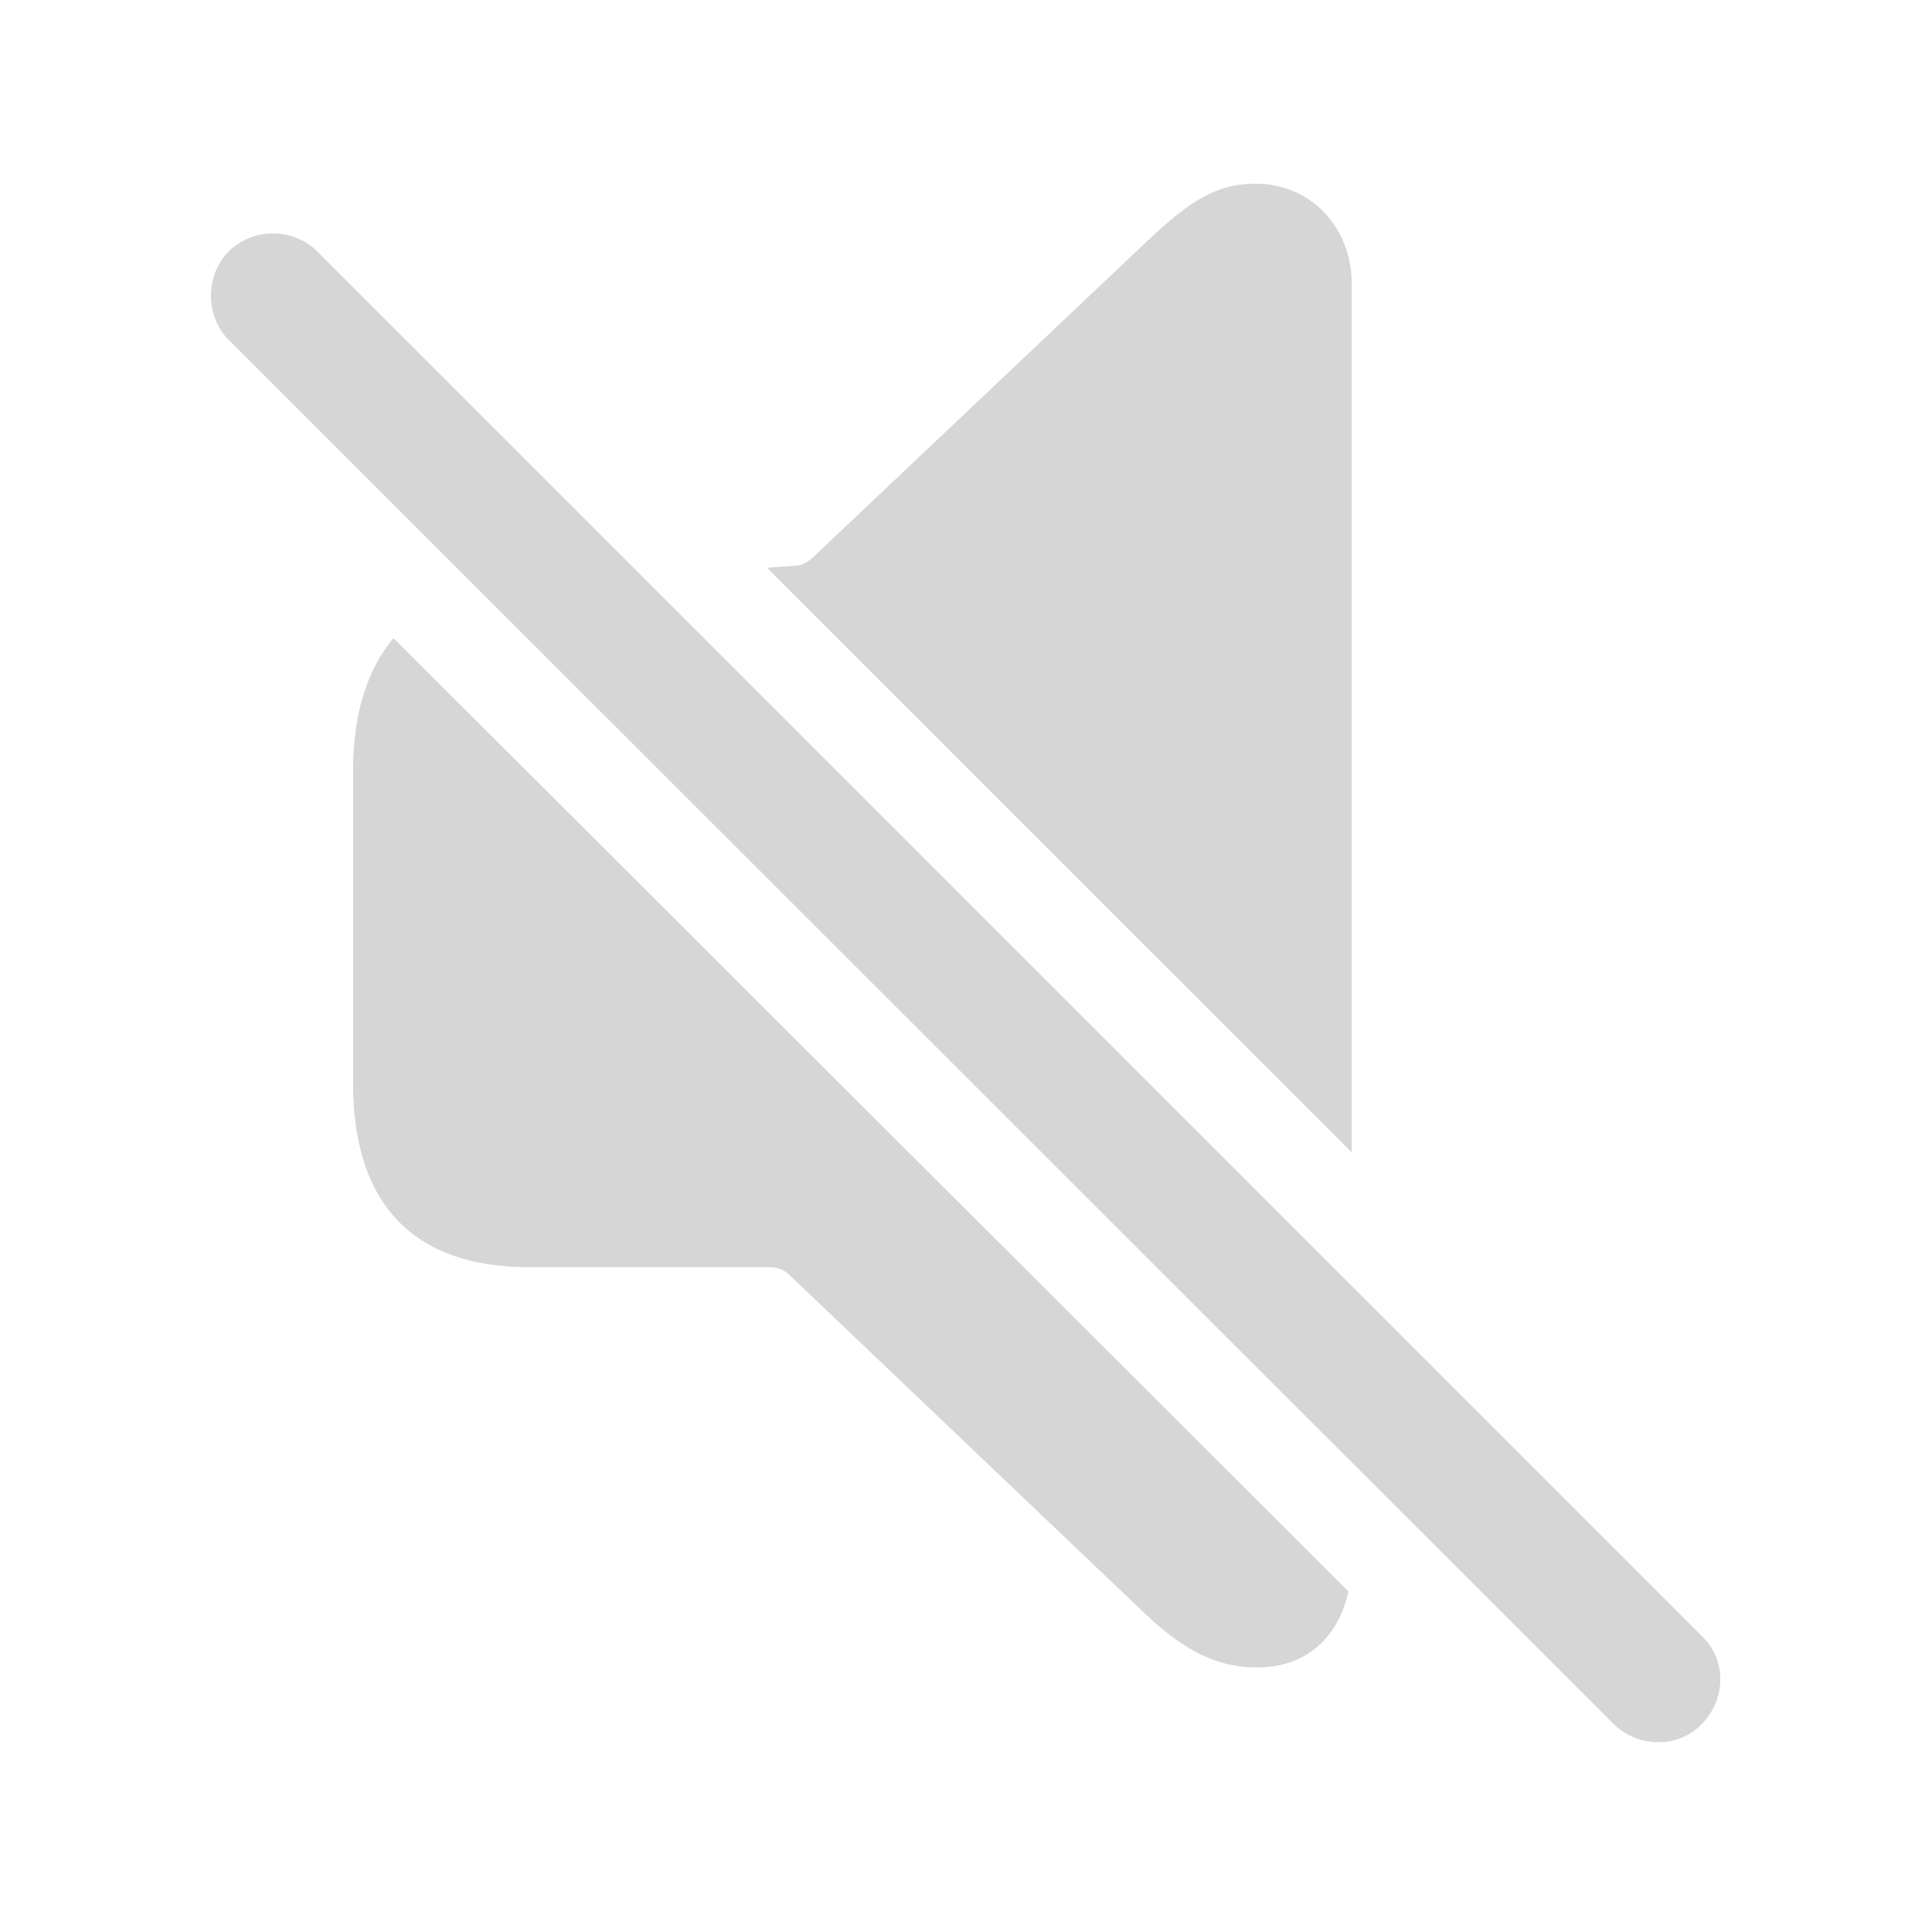
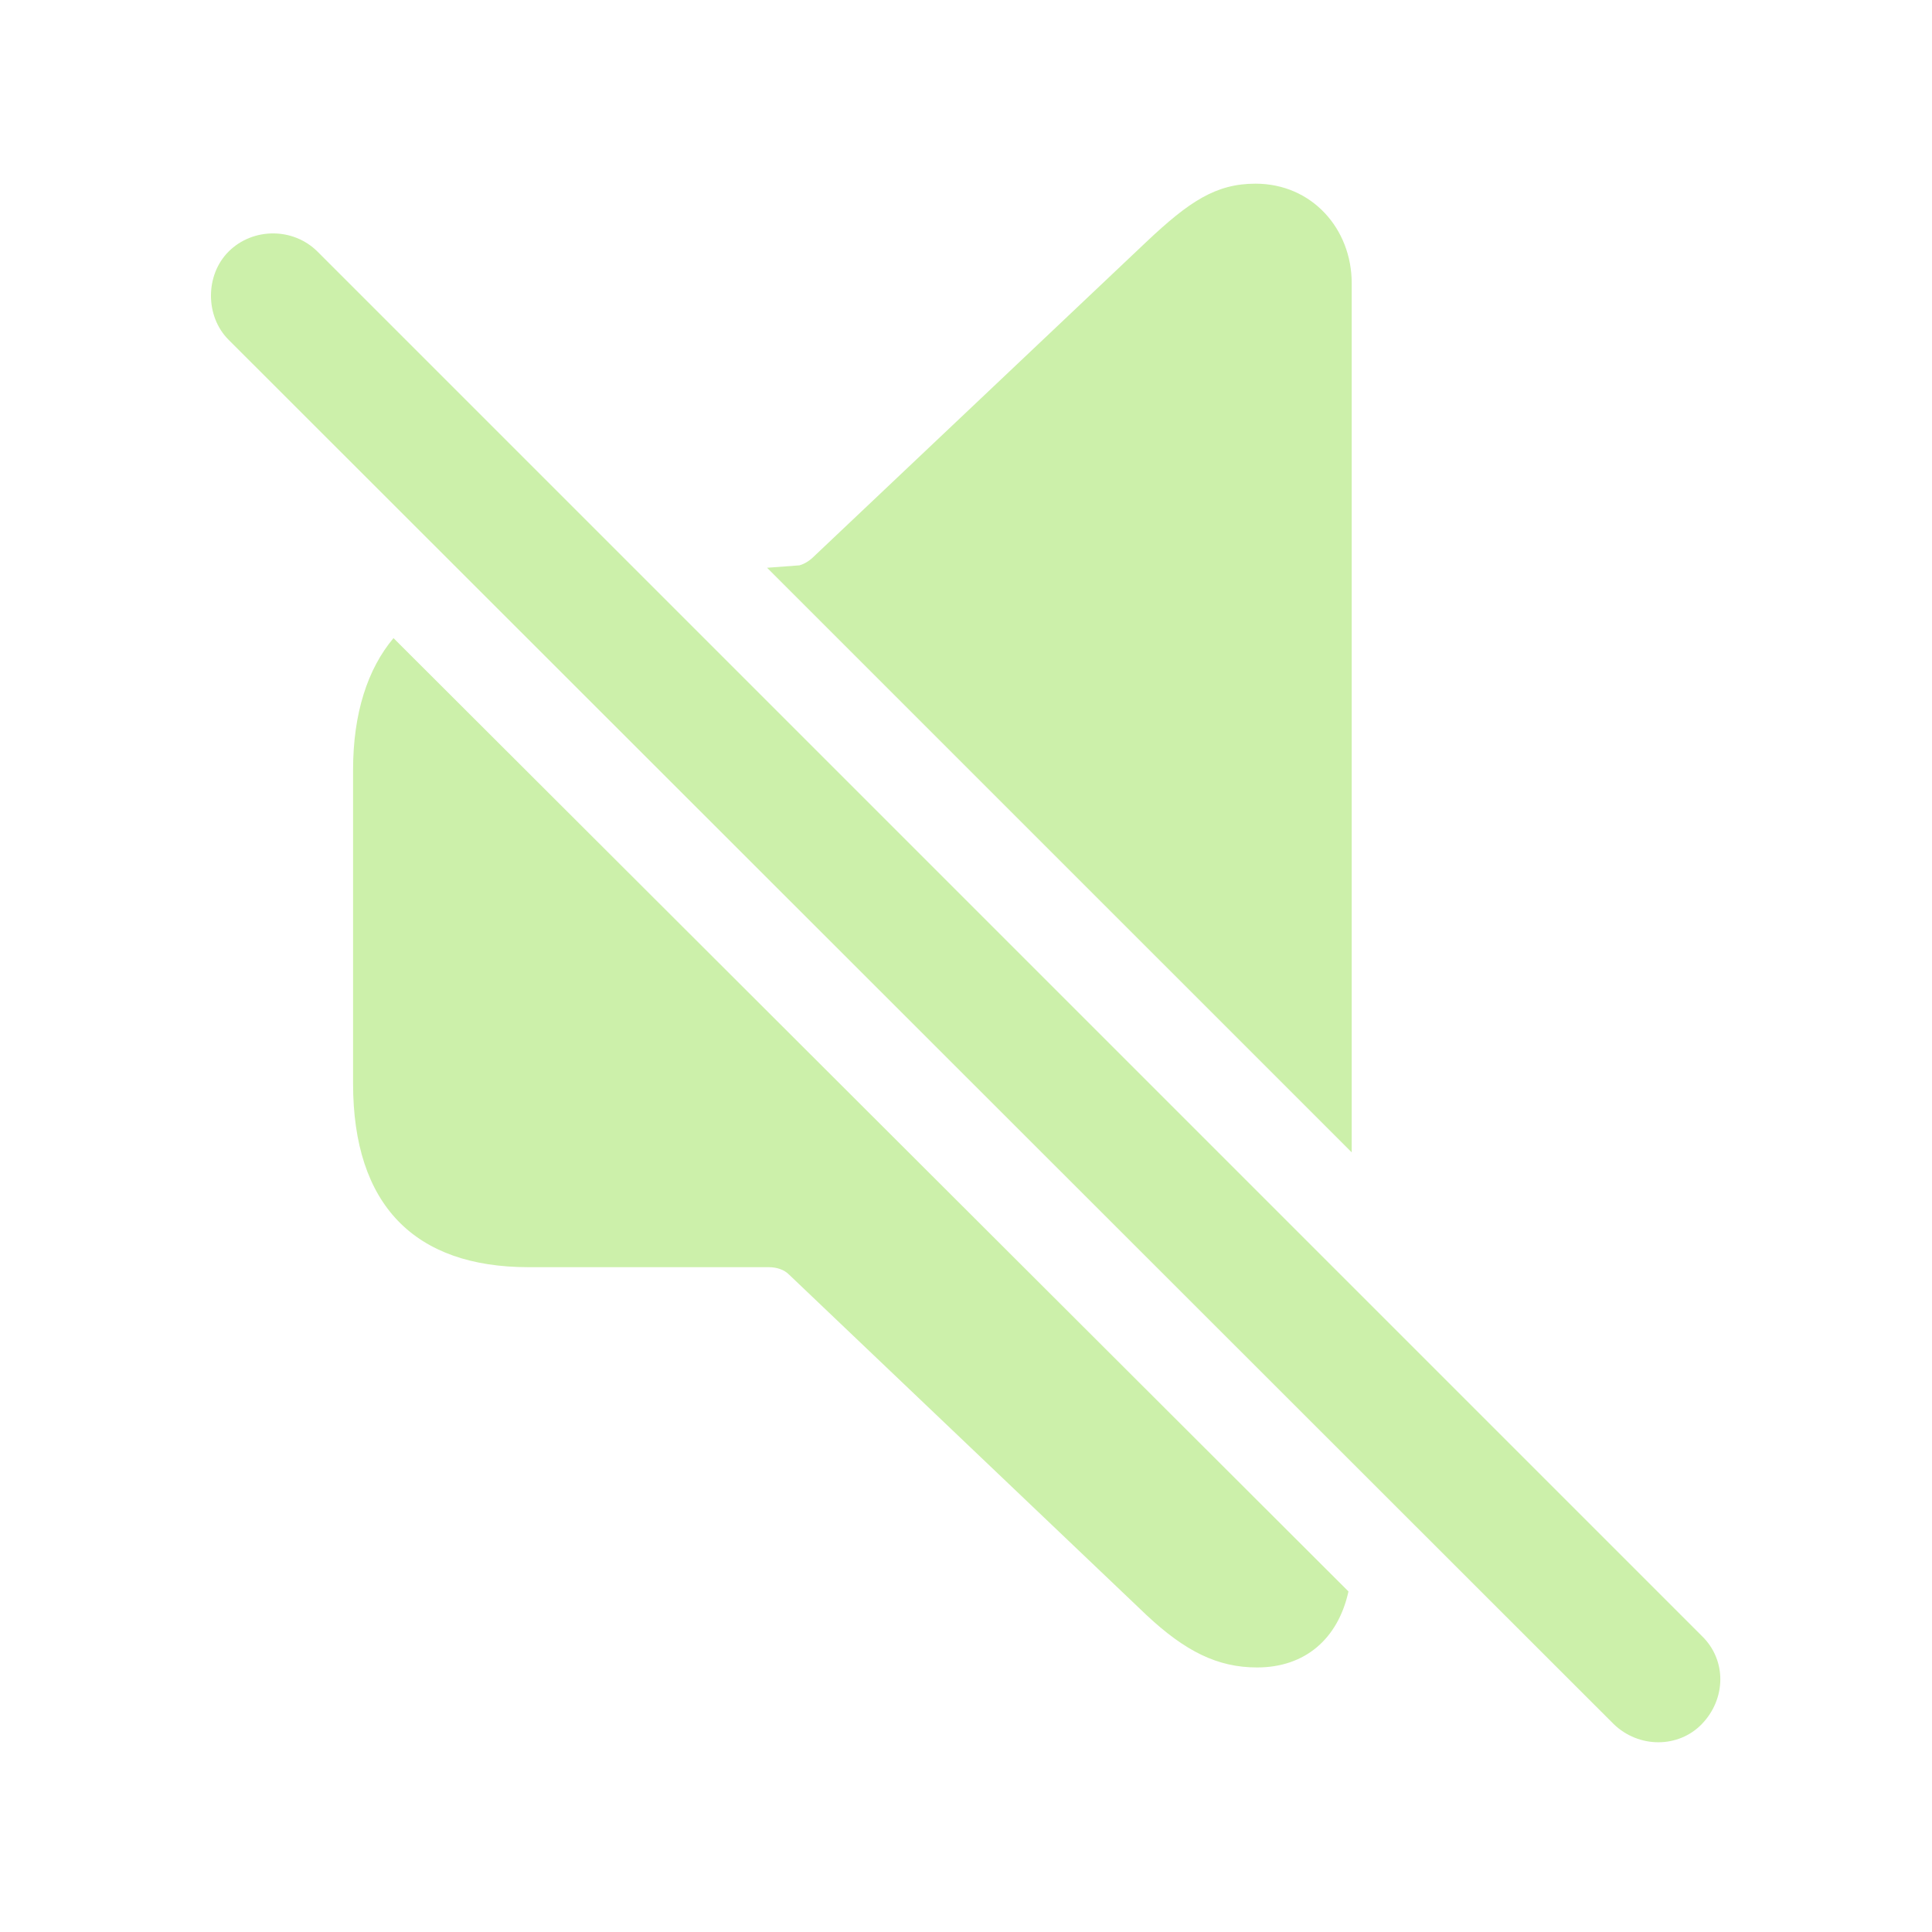
- <svg fill="#D6D6D6" width="120px" height="120px" viewBox="0 0 56 56">
+ <svg fill="#CCF0AA" width="120px" height="120px" viewBox="0 0 56 56">
  <path d="M 39.18 33.402 L 39.18 8.207 C 39.18 6.637 38.031 5.324 36.391 5.324 C 35.242 5.324 34.469 5.84 33.227 7.012 L 23.617 16.105 C 23.477 16.246 23.336 16.34 23.172 16.387 L 22.234 16.457 Z M 46.773 49.973 C 47.5 50.676 48.648 50.676 49.328 49.973 C 50.031 49.246 50.055 48.121 49.328 47.418 L 9.203 7.293 C 8.5 6.59 7.328 6.59 6.625 7.293 C 5.945 7.973 5.945 9.168 6.625 9.848 Z M 36.437 48.332 C 37.82 48.332 38.781 47.512 39.086 46.129 L 11.406 18.496 C 10.656 19.387 10.234 20.676 10.234 22.316 L 10.234 31.41 C 10.234 34.926 12.015 36.73 15.32 36.73 L 22.281 36.73 C 22.515 36.73 22.727 36.801 22.867 36.941 L 33.227 46.809 C 34.352 47.863 35.289 48.332 36.437 48.332 Z" />
</svg>
